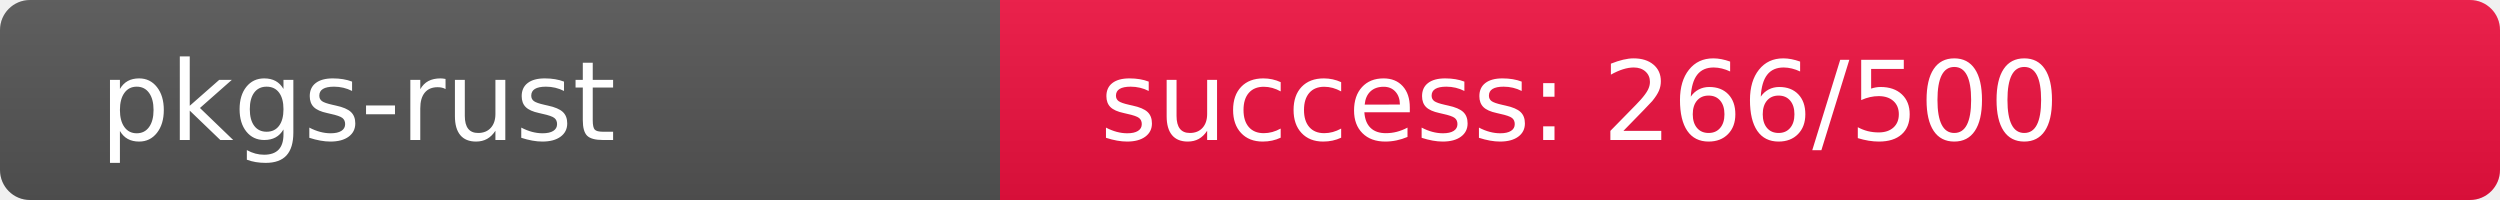
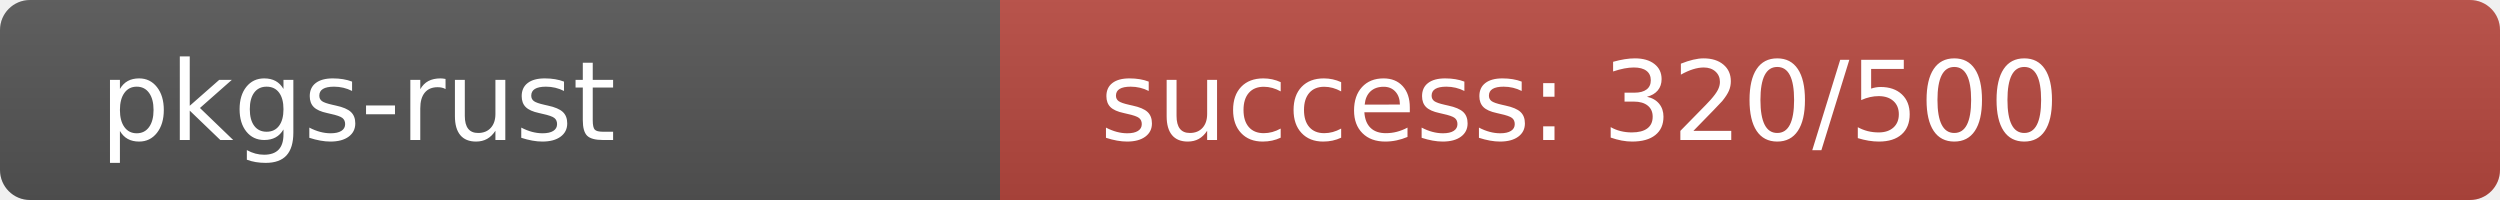
<svg xmlns="http://www.w3.org/2000/svg" width="250" height="20" role="img">
  <linearGradient id="s" x2="0" y2="100%">
    <stop offset="0" stop-color="#bbb" stop-opacity=".1" />
    <stop offset="1" stop-opacity=".1" />
  </linearGradient>
  <clipPath id="r">
    <rect width="250" height="20" rx="3" fill="#fff" />
  </clipPath>
  <g clip-path="url(#r)">
    <rect width="100" height="20" fill="#555" />
-     <rect x="100" width="150" height="20" fill="rgb(239,17,64)" />
+     <rect x="100" width="150" height="20" fill="rgb(184,72,64)" />
    <rect width="250" height="20" fill="url(#s)" />
  </g>
  <g fill="#fff" text-anchor="start" font-family="Verdana,Geneva,DejaVu Sans,sans-serif" text-rendering="geometricPrecision" font-size="110">
    <text x="100" y="140" transform="scale(.1)" fill="#fff">pkgs-rust</text>
-     <text x="1100" y="140" transform="scale(.1)" fill="#fff">success: 266/500</text>
+     <text x="1100" y="140" transform="scale(.1)" fill="#fff">success: 320/500</text>
  </g>
</svg>
